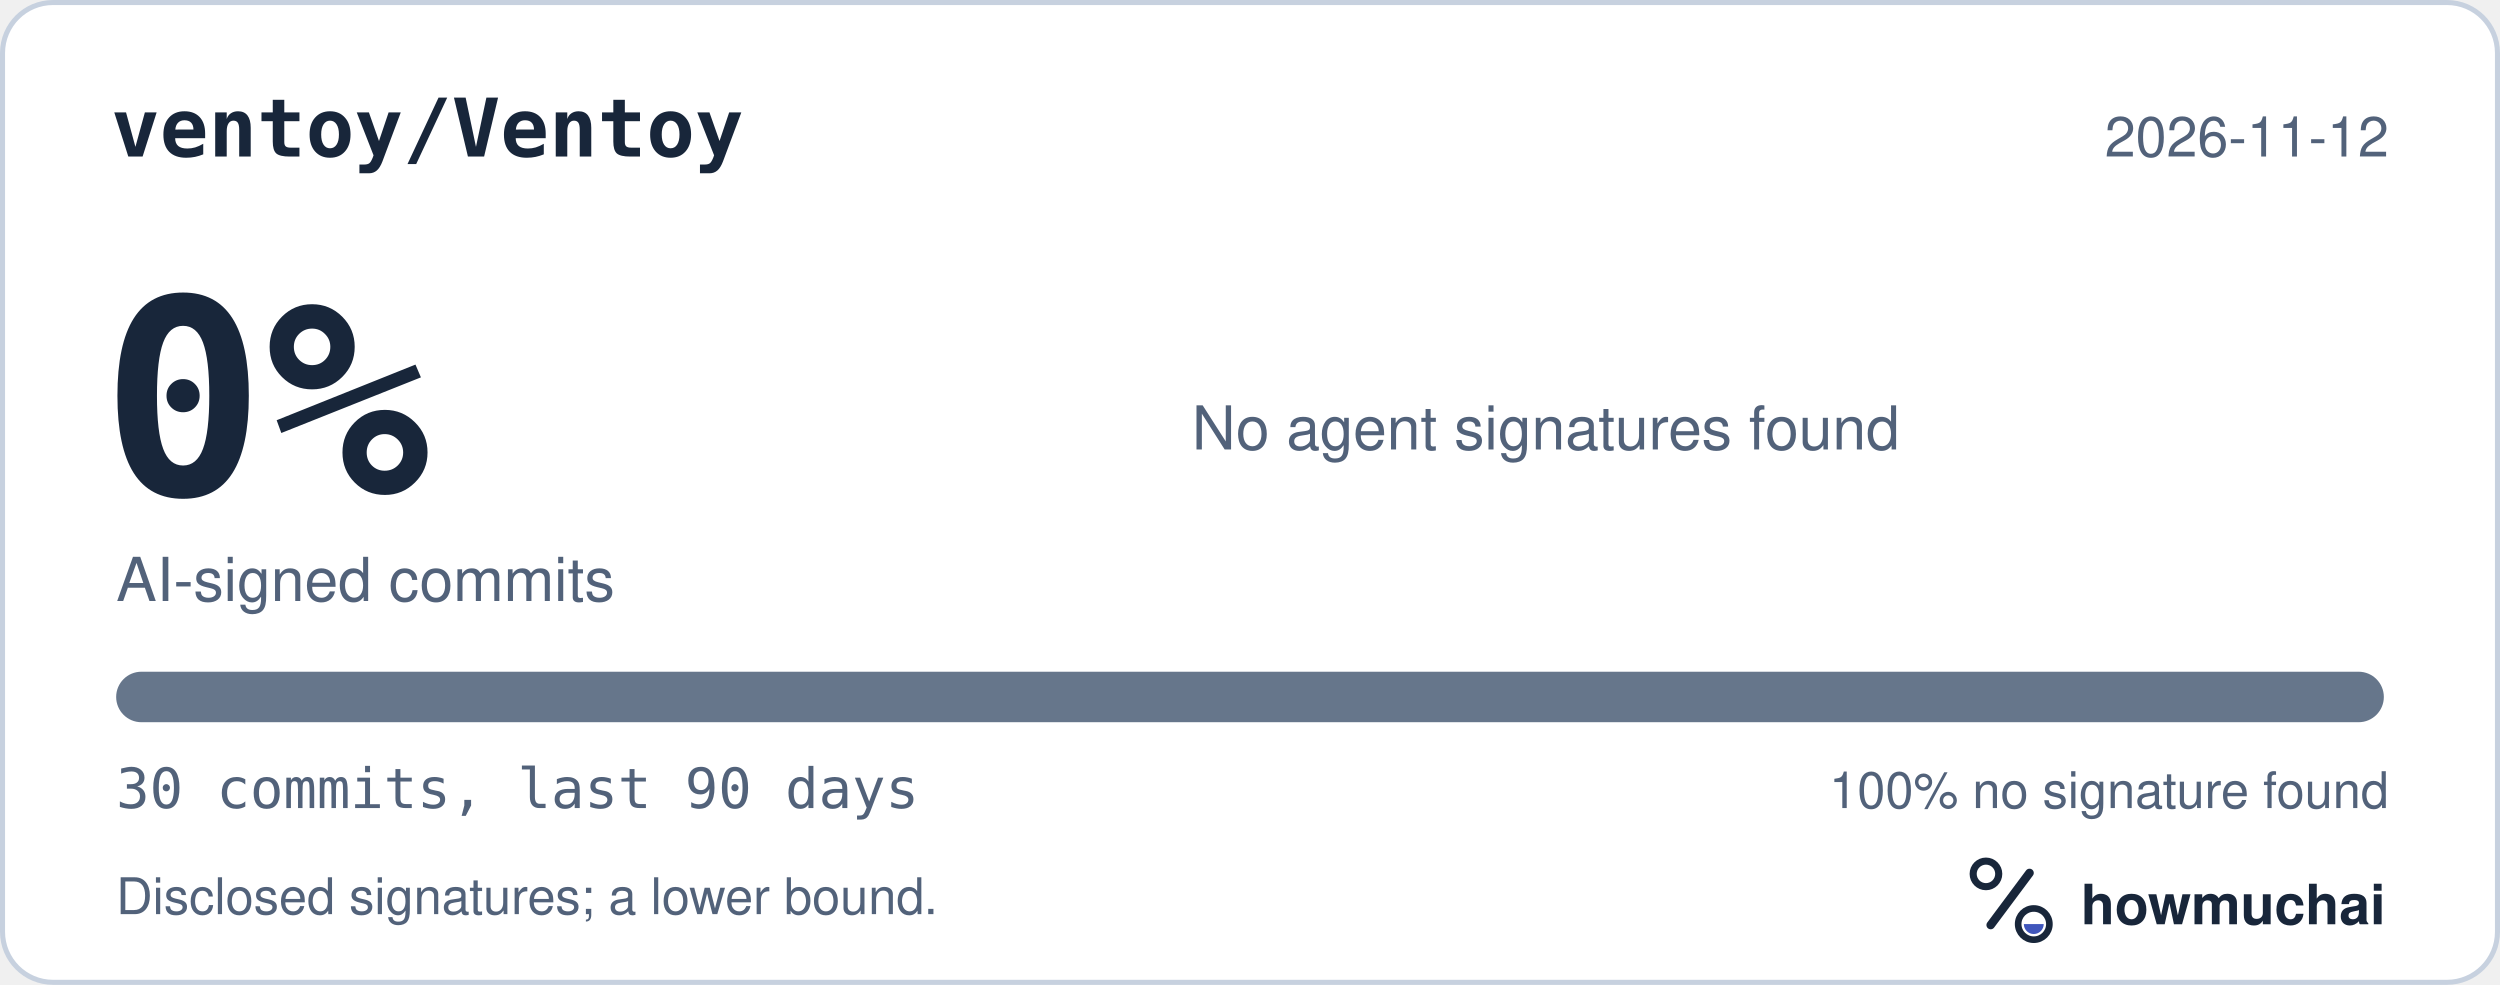
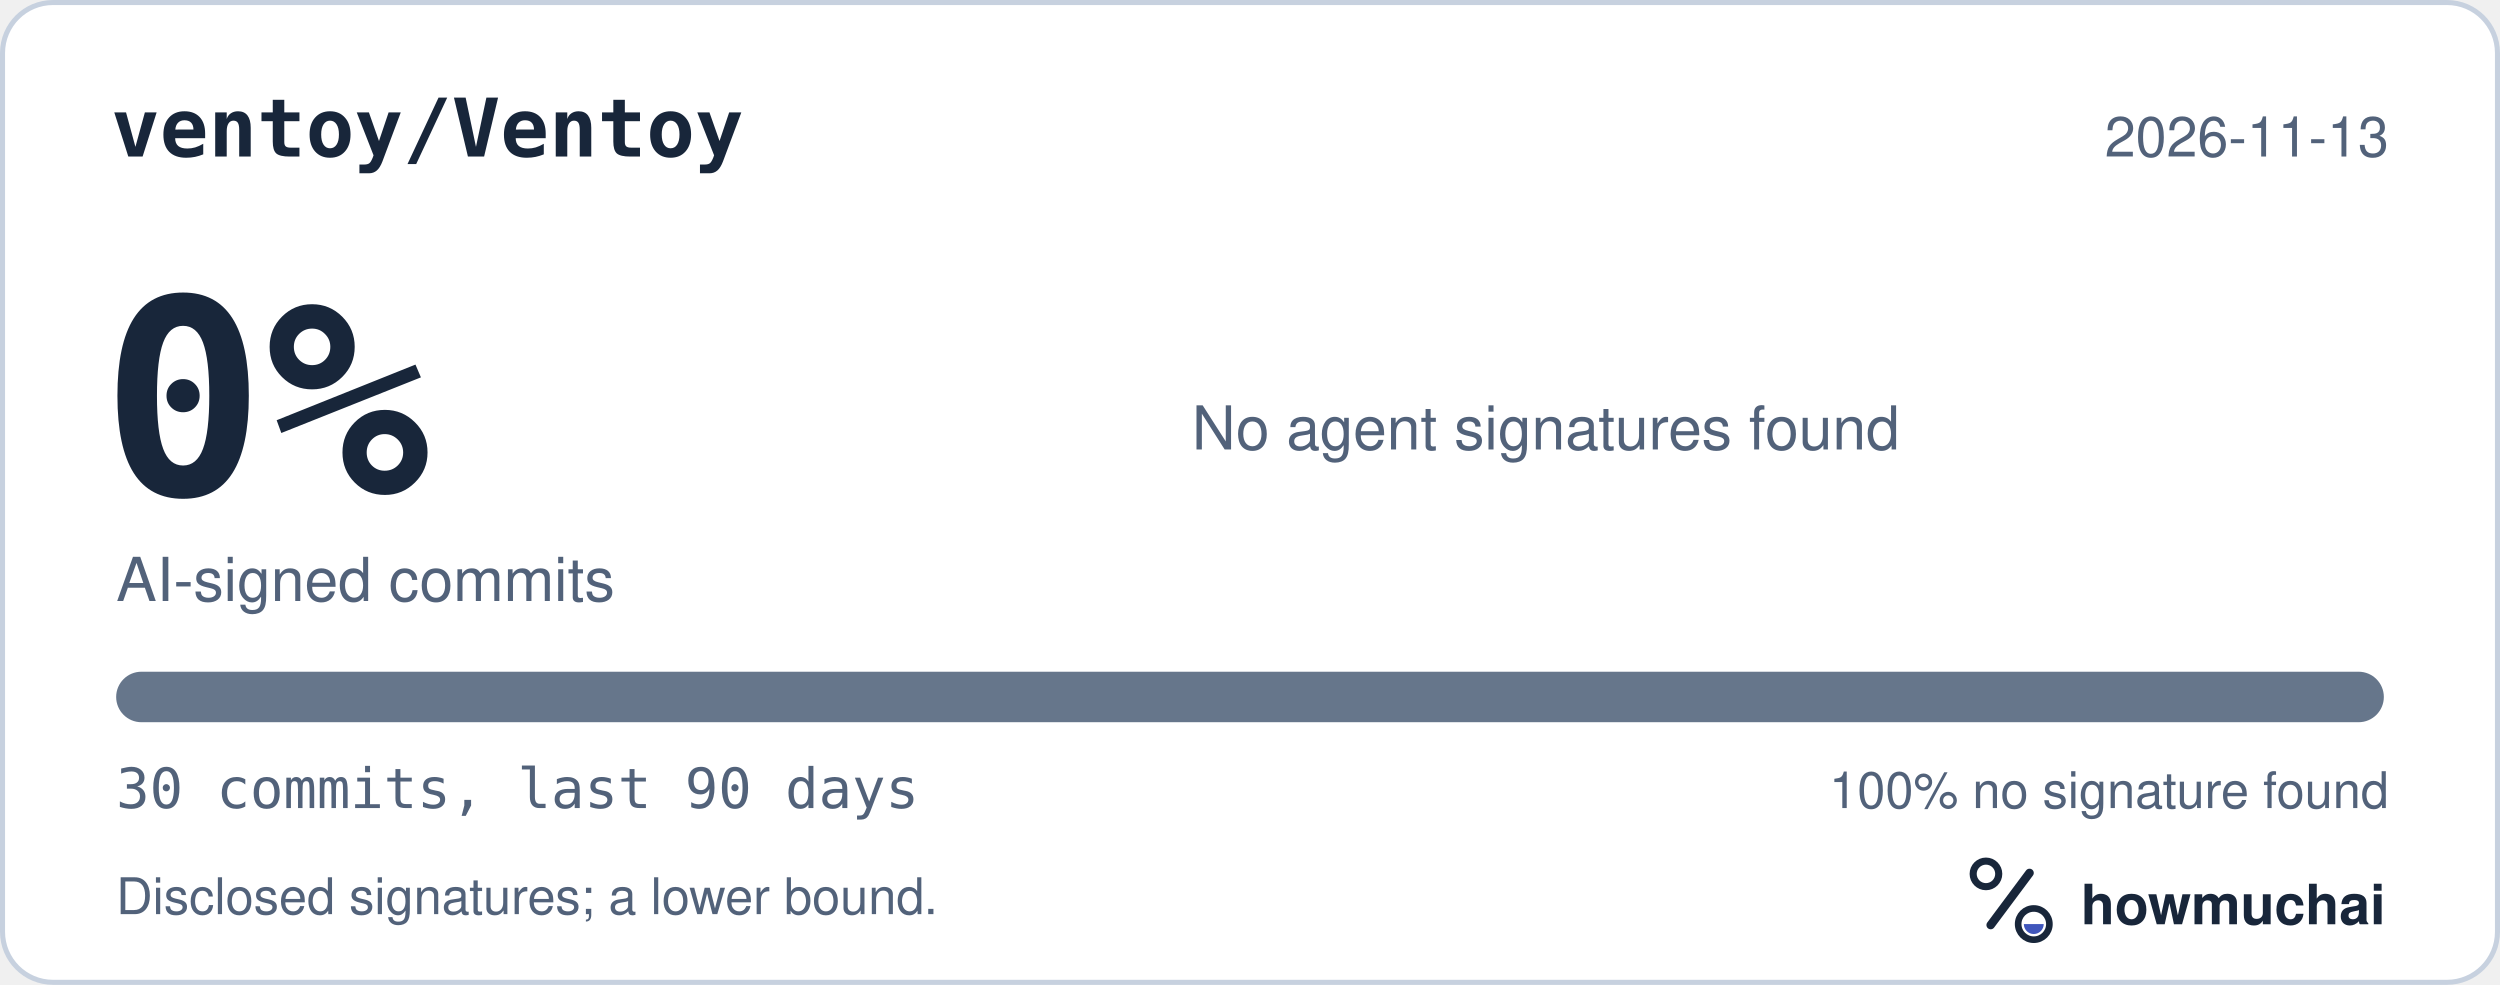
<svg xmlns="http://www.w3.org/2000/svg" width="495" height="195" viewBox="0 0 495 195" role="img" aria-labelledby="hm-t hm-d">
  <rect x="0.5" y="0.5" width="494" height="194" rx="10" fill="#FFFFFF" stroke="#C7D1DF" />
  <text x="22" y="31" fill="#18263A" font-family="ui-monospace, SF Mono, Menlo, Consolas, IBM Plex Mono, monospace" font-size="16" font-weight="600">ventoy/Ventoy</text>
-   <text x="473" y="31" fill="#52627A" font-family="-apple-system, BlinkMacSystemFont, Segoe UI, Helvetica, Arial, Fira Sans, sans-serif" font-size="11" text-anchor="end">2026-11-12</text>
+   <text x="473" y="31" fill="#52627A" font-family="-apple-system, BlinkMacSystemFont, Segoe UI, Helvetica, Arial, Fira Sans, sans-serif" font-size="11" text-anchor="end">2026-11-13</text>
  <text x="20" y="98" fill="#18263A" font-family="ui-monospace, SF Mono, Menlo, Consolas, IBM Plex Mono, monospace" font-size="54" font-weight="700">0%</text>
  <text x="23" y="119" fill="#52627A" font-family="-apple-system, BlinkMacSystemFont, Segoe UI, Helvetica, Arial, Fira Sans, sans-serif" font-size="12">AI-signed commits</text>
  <text x="236" y="89" fill="#52627A" font-family="-apple-system, BlinkMacSystemFont, Segoe UI, Helvetica, Arial, Fira Sans, sans-serif" font-size="12">No agent signatures found</text>
  <defs>
    <clipPath id="hm-bar">
      <rect x="23" y="133" width="449" height="10" rx="5" />
    </clipPath>
  </defs>
  <rect x="23" y="133" width="449" height="10" rx="5" fill="#66768B" />
  <g clip-path="url(#hm-bar)" />
  <text x="23" y="160" fill="#52627A" font-family="ui-monospace, SF Mono, Menlo, Consolas, IBM Plex Mono, monospace" font-size="11">30 commits, last 90 days</text>
  <text x="473" y="160" fill="#52627A" font-family="-apple-system, BlinkMacSystemFont, Segoe UI, Helvetica, Arial, Fira Sans, sans-serif" font-size="10" text-anchor="end">100% no signature found</text>
  <text x="23" y="181" fill="#52627A" font-family="-apple-system, BlinkMacSystemFont, Segoe UI, Helvetica, Arial, Fira Sans, sans-serif" font-size="10">Disclosed signatures; a lower bound.</text>
  <g transform="translate(386 166) scale(0.046875)">
    <circle cx="154" cy="150" r="54" fill="none" stroke="#18263A" stroke-width="30" />
    <path d="M174 366 338 146" fill="none" stroke="#18263A" stroke-width="36" stroke-linecap="round" />
    <circle cx="356" cy="362" r="66" fill="none" stroke="#18263A" stroke-width="28" />
    <path d="M314 362a42 42 0 0 0 84 0Z" fill="#4056BC" />
  </g>
  <text x="412" y="183" fill="#18263A" font-family="-apple-system, BlinkMacSystemFont, Segoe UI, Helvetica, Arial, Fira Sans, sans-serif" font-size="11" font-weight="650">howmuchai</text>
</svg>
